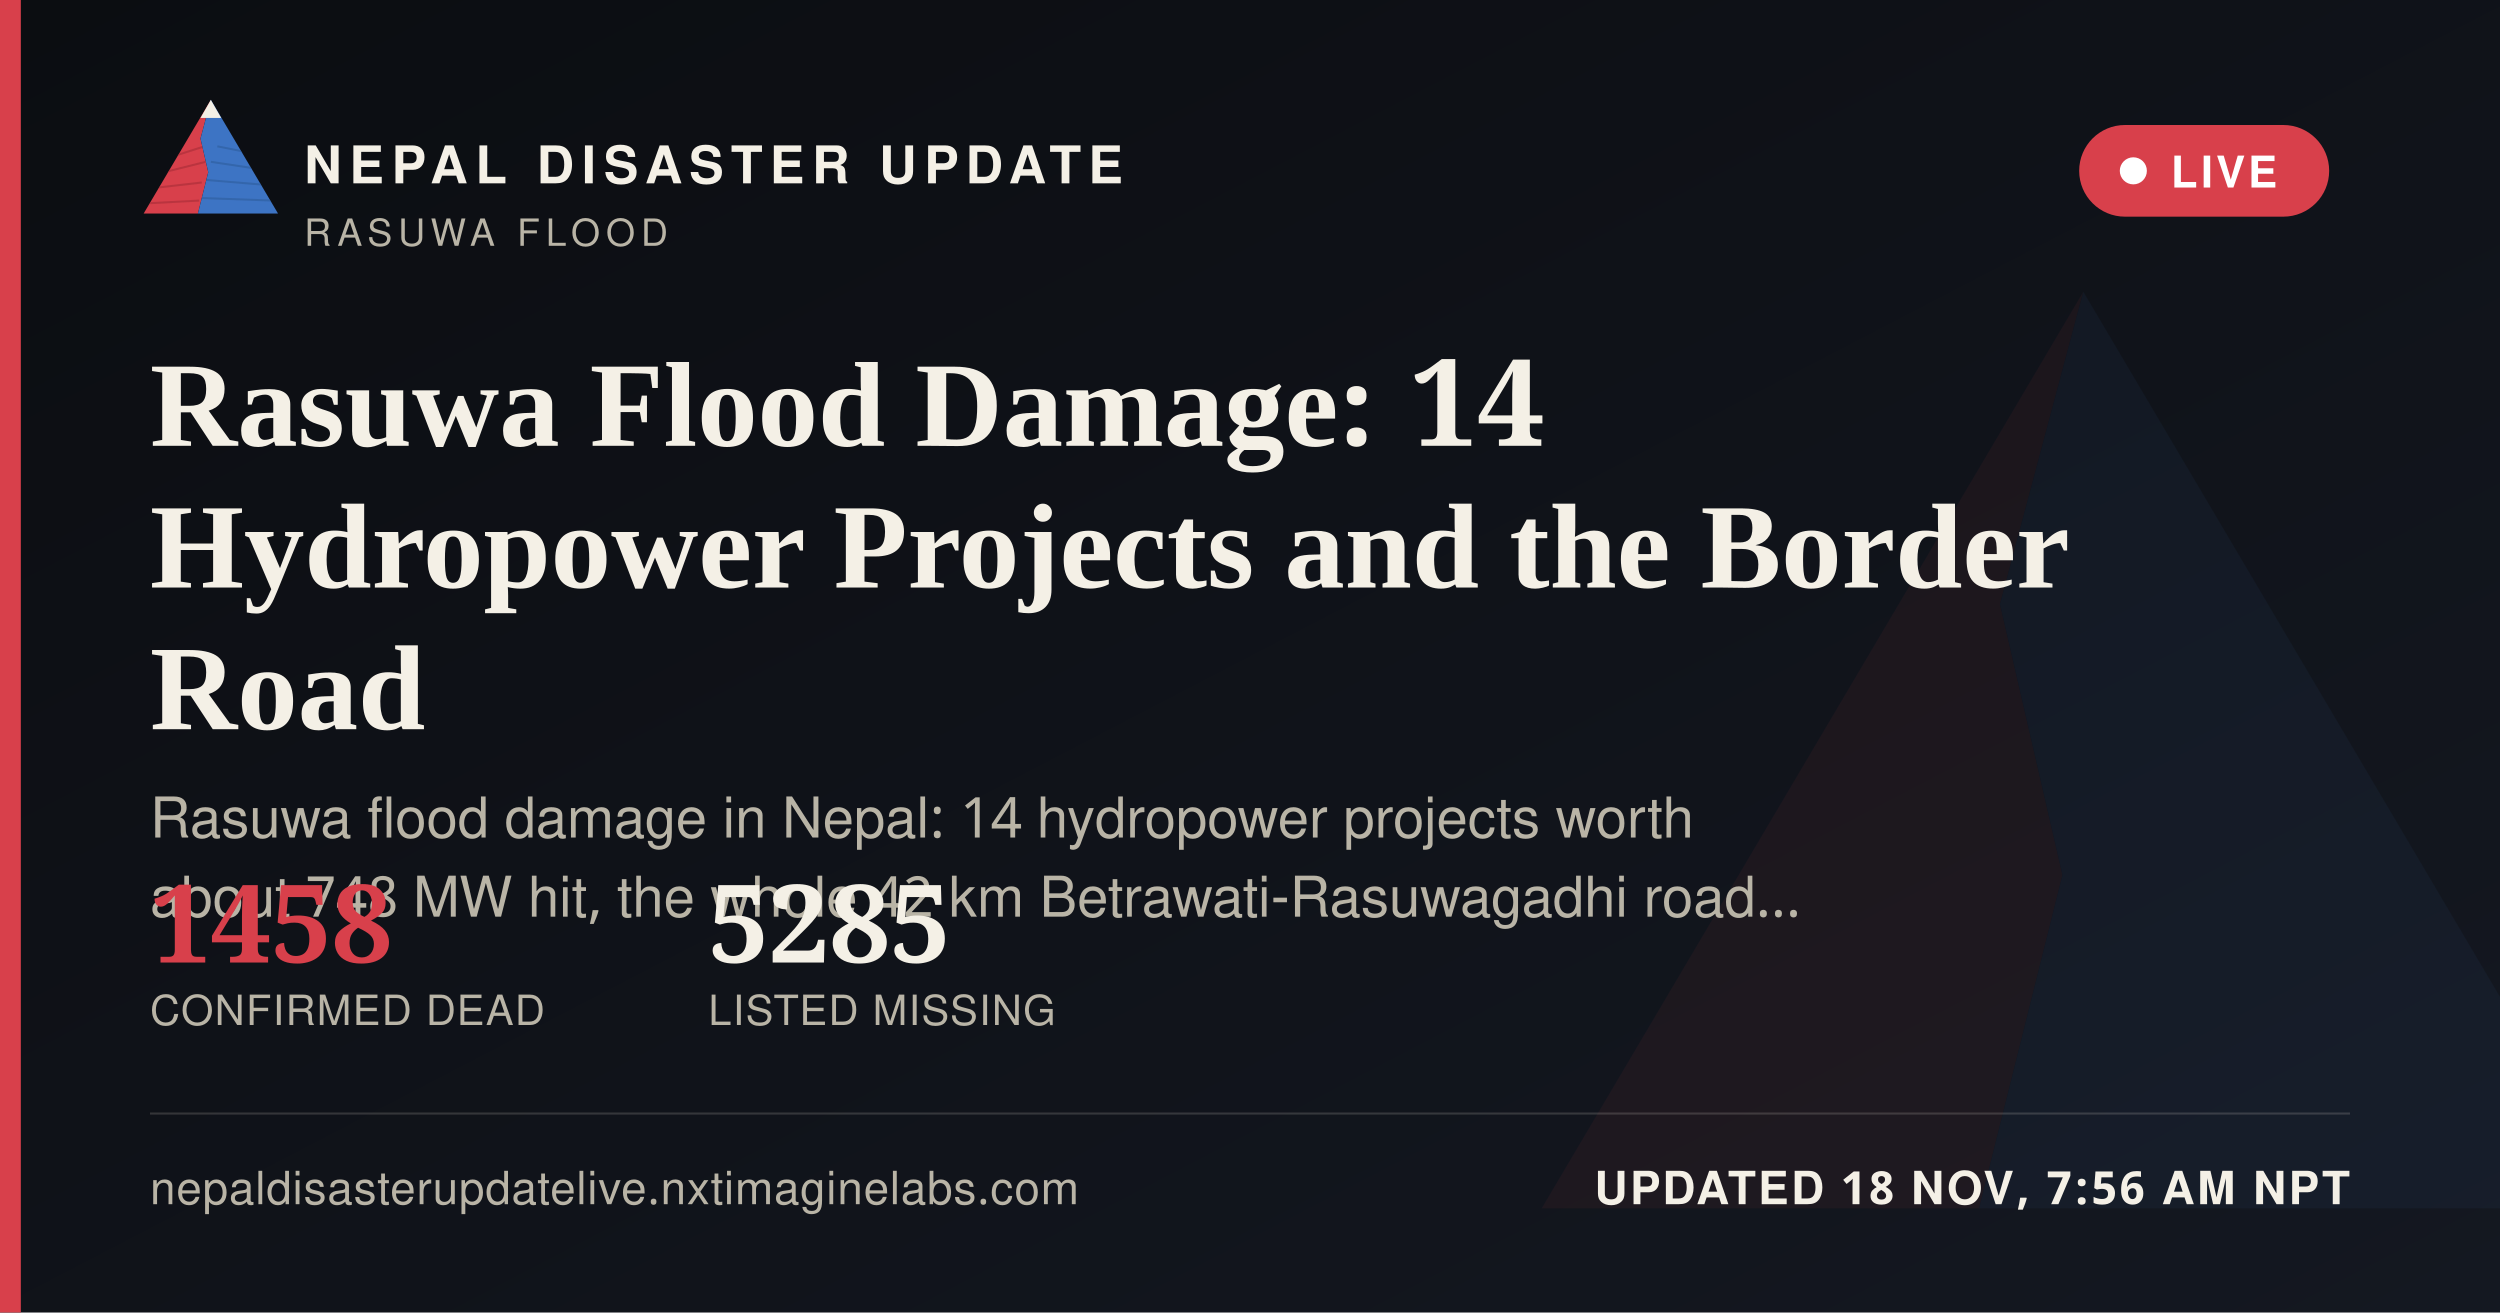
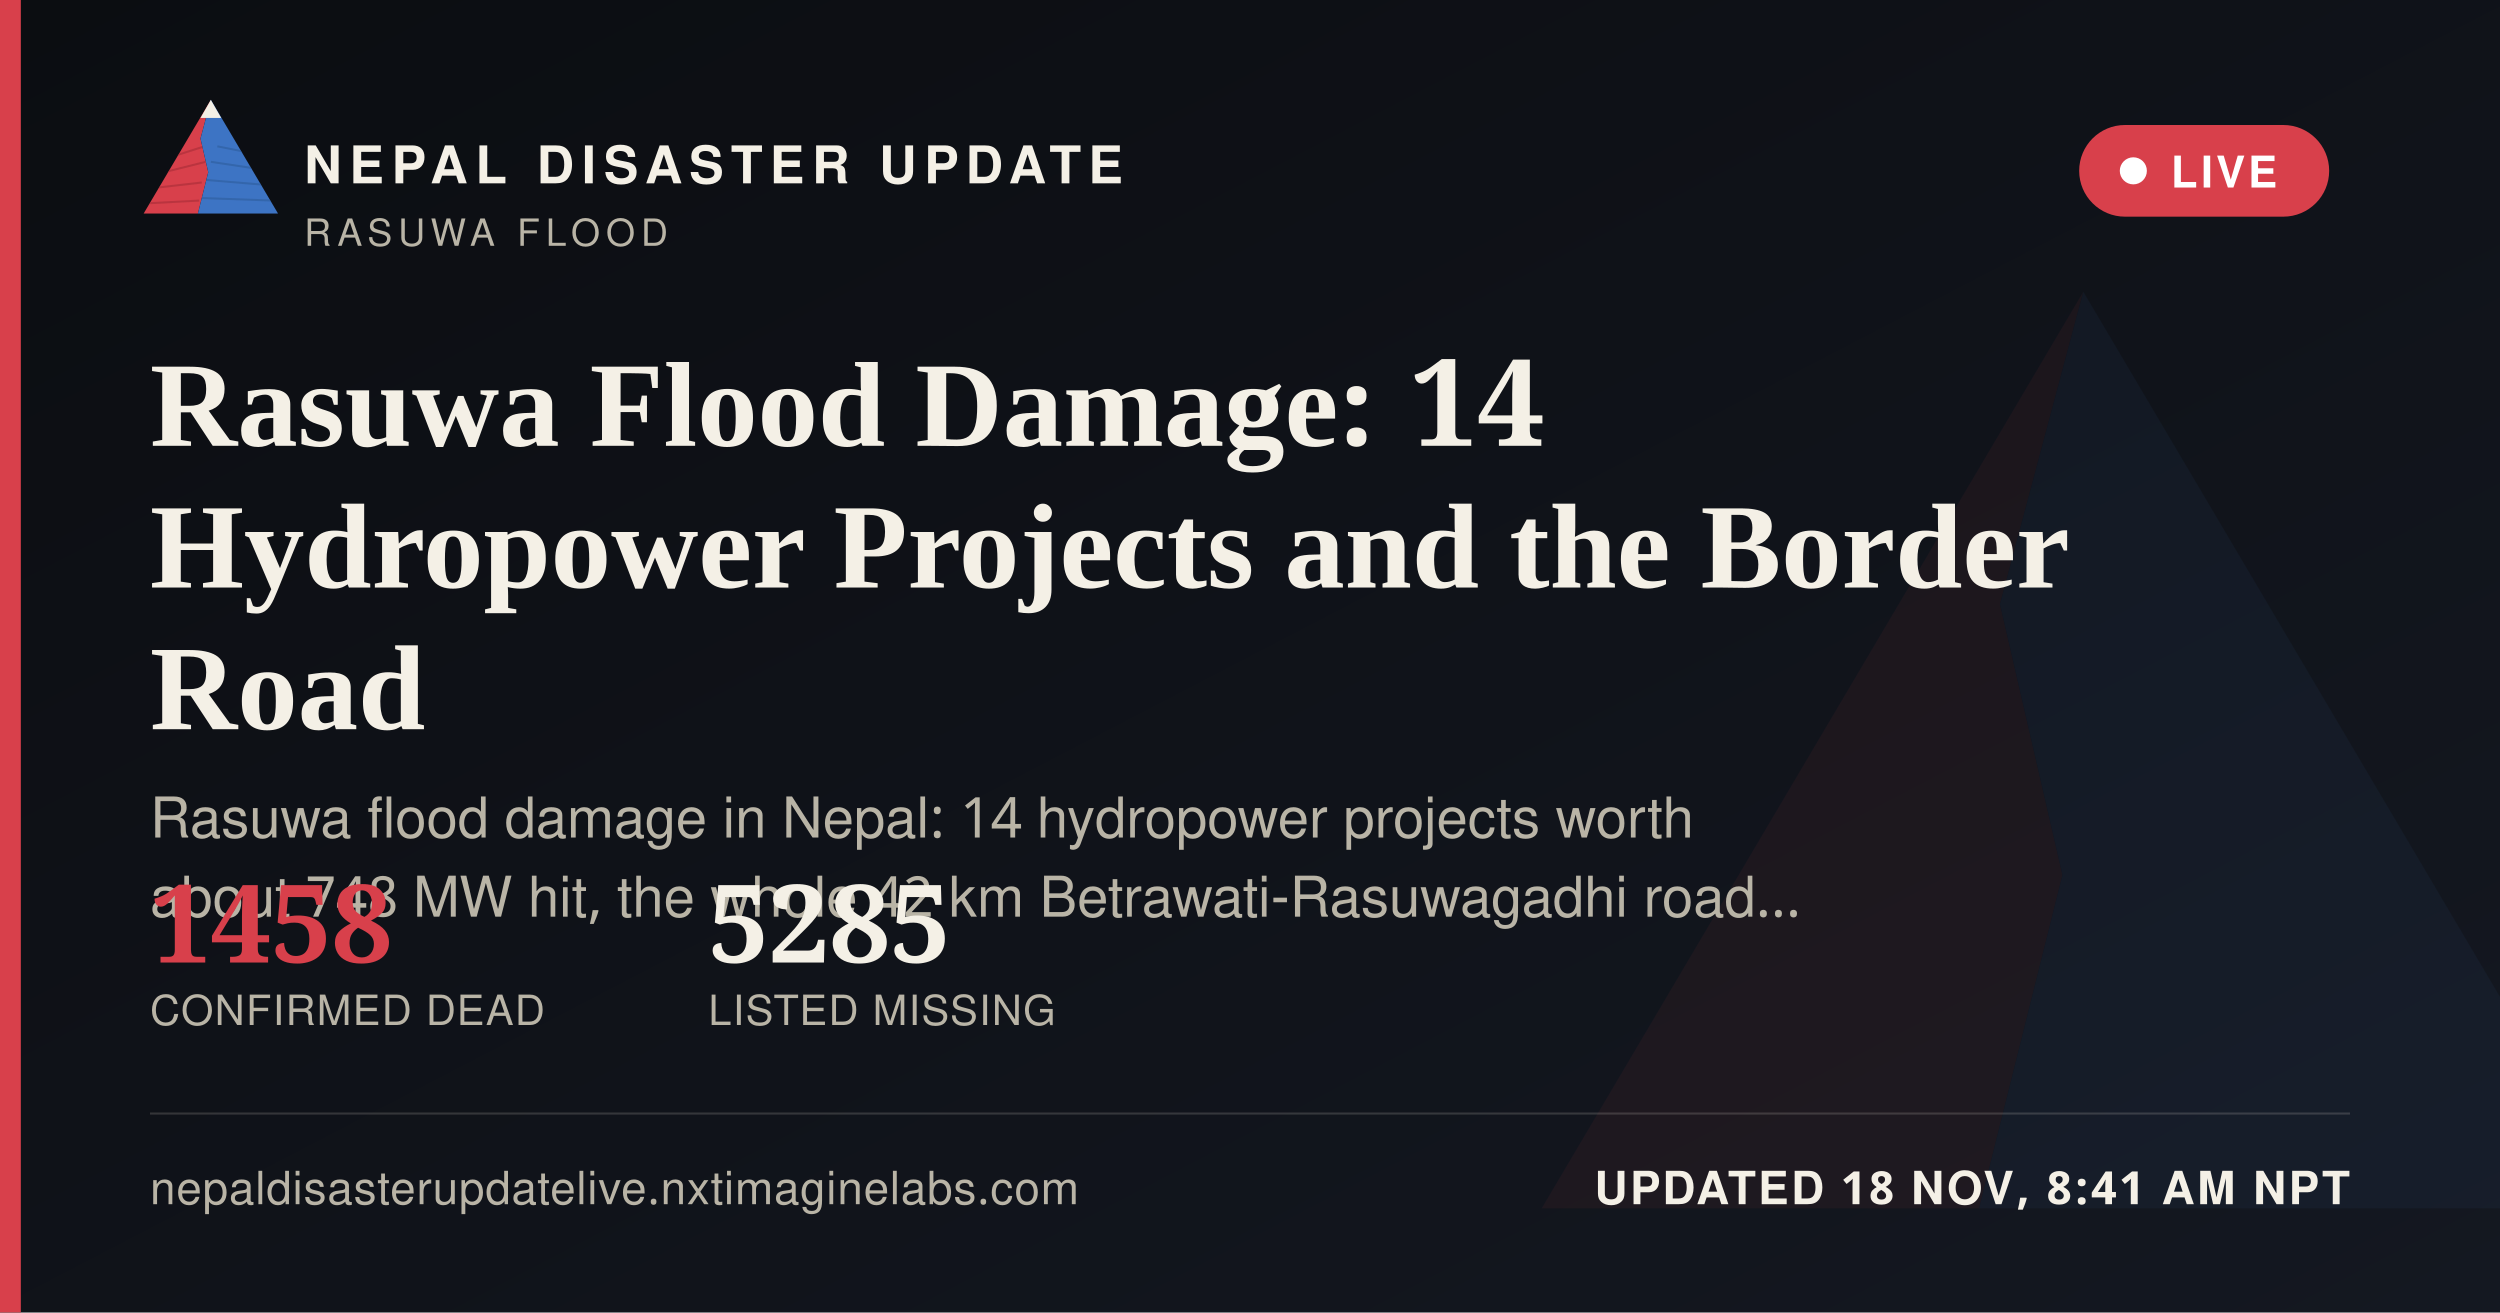
<svg xmlns="http://www.w3.org/2000/svg" width="1200" height="630" viewBox="0 0 1200 630">
  <defs>
    <linearGradient id="ogbg" x1="0" y1="0" x2="1" y2="1">
      <stop offset="0" stop-color="#0B0D11" />
      <stop offset="1" stop-color="#141821" />
    </linearGradient>
  </defs>
  <rect width="1200" height="630" fill="url(#ogbg)" />
  <g transform="translate(700,60) scale(5)" opacity="0.06">
    <polygon points="60,16 52,46 58,72 50,104 8,104" fill="#D8404B" />
    <polygon points="60,16 112,104 50,104 58,72 52,46" fill="#3D74C4" />
  </g>
  <rect x="0" y="0" width="10" height="630" fill="#D8404B" />
  <g transform="translate(64,38) scale(0.62)">
    <g>
      <defs>
        <clipPath id="ogLc">
          <polygon points="60,16 52,46 58,72 50,104 8,104" />
        </clipPath>
        <clipPath id="ogRc">
          <polygon points="60,16 112,104 50,104 58,72 52,46" />
        </clipPath>
      </defs>
      <polygon points="60,16 52,46 58,72 50,104 8,104" fill="#D8404B" />
      <g clip-path="url(#ogLc)" stroke="#A32A34" stroke-width="1.6" fill="none" opacity="0.55">
        <path d="M30,60 L55,52" />
        <path d="M24,72 L56,64" />
        <path d="M18,84 L53,80" />
        <path d="M13,96 L51,94" />
      </g>
      <polygon points="60,16 112,104 50,104 58,72 52,46" fill="#3D74C4" />
      <g clip-path="url(#ogRc)" stroke="#2A5793" stroke-width="1.6" fill="none" opacity="0.5">
        <path d="M65,52 L95,58" />
        <path d="M60,64 L100,70" />
        <path d="M56,78 L104,82" />
        <path d="M52,92 L108,94" />
      </g>
      <polygon points="60,16 52,30 68,30" fill="#F4F0E6" />
    </g>
  </g>
  <text x="146" y="88" font-family="'Public Sans', 'Noto Sans Devanagari', 'Helvetica Neue', Helvetica, Arial, sans-serif" font-size="25" font-weight="800" letter-spacing="3.6" fill="#F4F0E6">NEPAL DISASTER UPDATE</text>
  <text x="146" y="118" font-family="'Public Sans', 'Noto Sans Devanagari', 'Helvetica Neue', Helvetica, Arial, sans-serif" font-size="18" letter-spacing="2.8" fill="#B9B4A6">RASUWA FLOOD</text>
  <g>
    <rect x="998" y="60" width="120" height="44" rx="22" fill="#D8404B" stroke="none" />
    <circle cx="1024" cy="82" r="6.5" fill="#FFFFFF" />
    <text x="1042" y="90" font-family="'Public Sans', 'Noto Sans Devanagari', 'Helvetica Neue', Helvetica, Arial, sans-serif" font-size="21" font-weight="700" letter-spacing="1.6" fill="#FFFFFF">LIVE</text>
  </g>
  <text x="72" y="214" font-family="Newsreader, 'Noto Serif Devanagari', Georgia, 'Times New Roman', serif" font-size="58" font-weight="600" fill="#F4F0E6">Rasuwa Flood Damage: 14</text>
  <text x="72" y="282" font-family="Newsreader, 'Noto Serif Devanagari', Georgia, 'Times New Roman', serif" font-size="58" font-weight="600" fill="#F4F0E6">Hydropower Projects and the Border</text>
  <text x="72" y="350" font-family="Newsreader, 'Noto Serif Devanagari', Georgia, 'Times New Roman', serif" font-size="58" font-weight="600" fill="#F4F0E6">Road</text>
  <text x="72" y="402" font-family="'Public Sans', 'Noto Sans Devanagari', 'Helvetica Neue', Helvetica, Arial, sans-serif" font-size="27" fill="#B9B4A6">Rasuwa flood damage in Nepal: 14 hydropower projects worth</text>
  <text x="72" y="440" font-family="'Public Sans', 'Noto Sans Devanagari', 'Helvetica Neue', Helvetica, Arial, sans-serif" font-size="27" fill="#B9B4A6">about 748 MW hit, the whole 42 km Betrawati-Rasuwagadhi road…</text>
  <g transform="translate(72,462)">
    <text x="0" y="0" font-family="Newsreader, 'Noto Serif Devanagari', Georgia, 'Times New Roman', serif" font-size="52" font-weight="600" fill="#D8404B">1458</text>
    <text x="0" y="30" font-family="'Public Sans', 'Noto Sans Devanagari', 'Helvetica Neue', Helvetica, Arial, sans-serif" font-size="20" letter-spacing="0.6" fill="#B9B4A6">CONFIRMED DEAD</text>
    <text x="268" y="0" font-family="Newsreader, 'Noto Serif Devanagari', Georgia, 'Times New Roman', serif" font-size="52" font-weight="600" fill="#F4F0E6">5285</text>
    <text x="268" y="30" font-family="'Public Sans', 'Noto Sans Devanagari', 'Helvetica Neue', Helvetica, Arial, sans-serif" font-size="20" letter-spacing="0.6" fill="#B9B4A6">LISTED MISSING</text>
  </g>
  <rect x="72" y="534" width="1056" height="1" fill="rgba(244,240,230,0.16)" />
  <text x="72" y="578" font-family="'Public Sans', 'Noto Sans Devanagari', 'Helvetica Neue', Helvetica, Arial, sans-serif" font-size="22" fill="#B9B4A6" letter-spacing="0.4">nepaldisasterupdatelive.nxtimaginelabs.com</text>
-   <text x="1128" y="578" text-anchor="end" font-family="'Public Sans', 'Noto Sans Devanagari', 'Helvetica Neue', Helvetica, Arial, sans-serif" font-size="22" font-weight="700" letter-spacing="1.2" fill="#F4F0E6">UPDATED 18 NOV, 7:56 AM NPT</text>
+   <text x="1128" y="578" text-anchor="end" font-family="'Public Sans', 'Noto Sans Devanagari', 'Helvetica Neue', Helvetica, Arial, sans-serif" font-size="22" font-weight="700" letter-spacing="1.2" fill="#F4F0E6">UPDATED 18 NOV, 8:41 AM NPT</text>
</svg>
